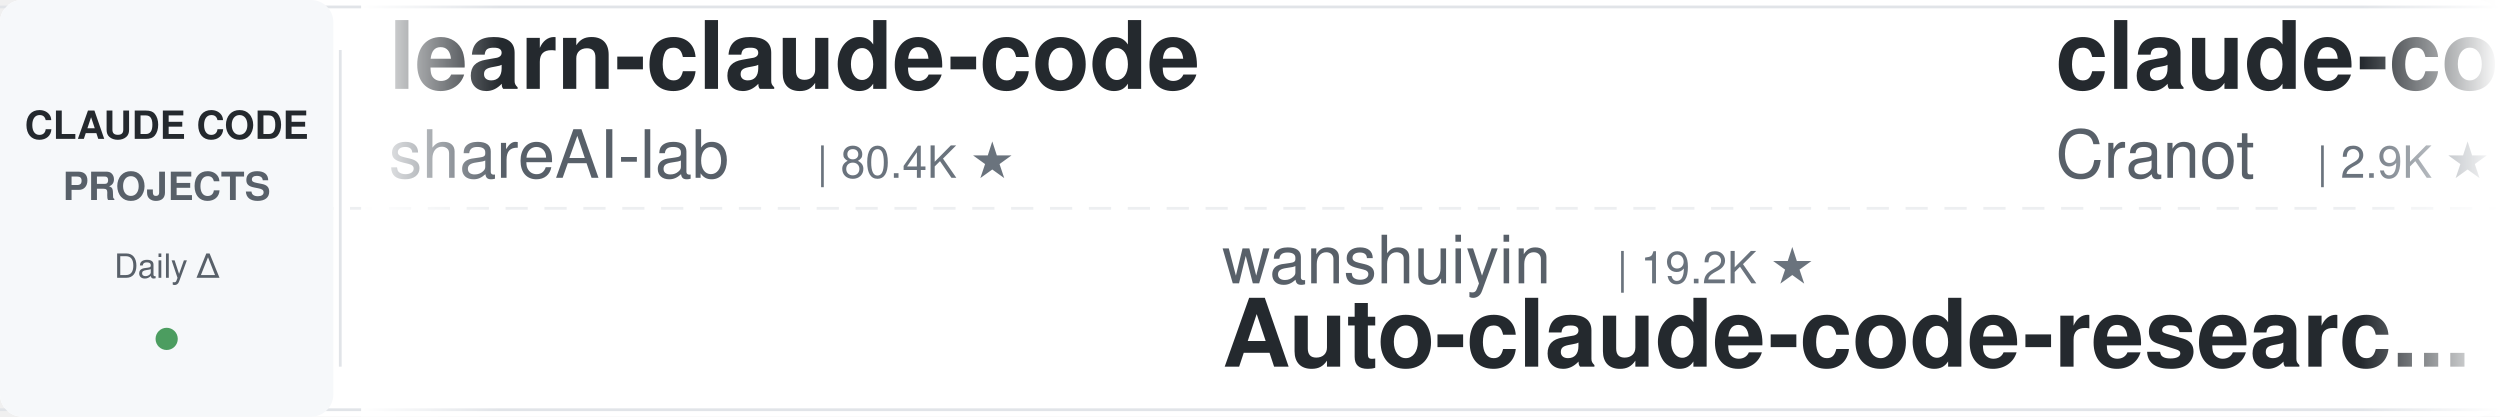
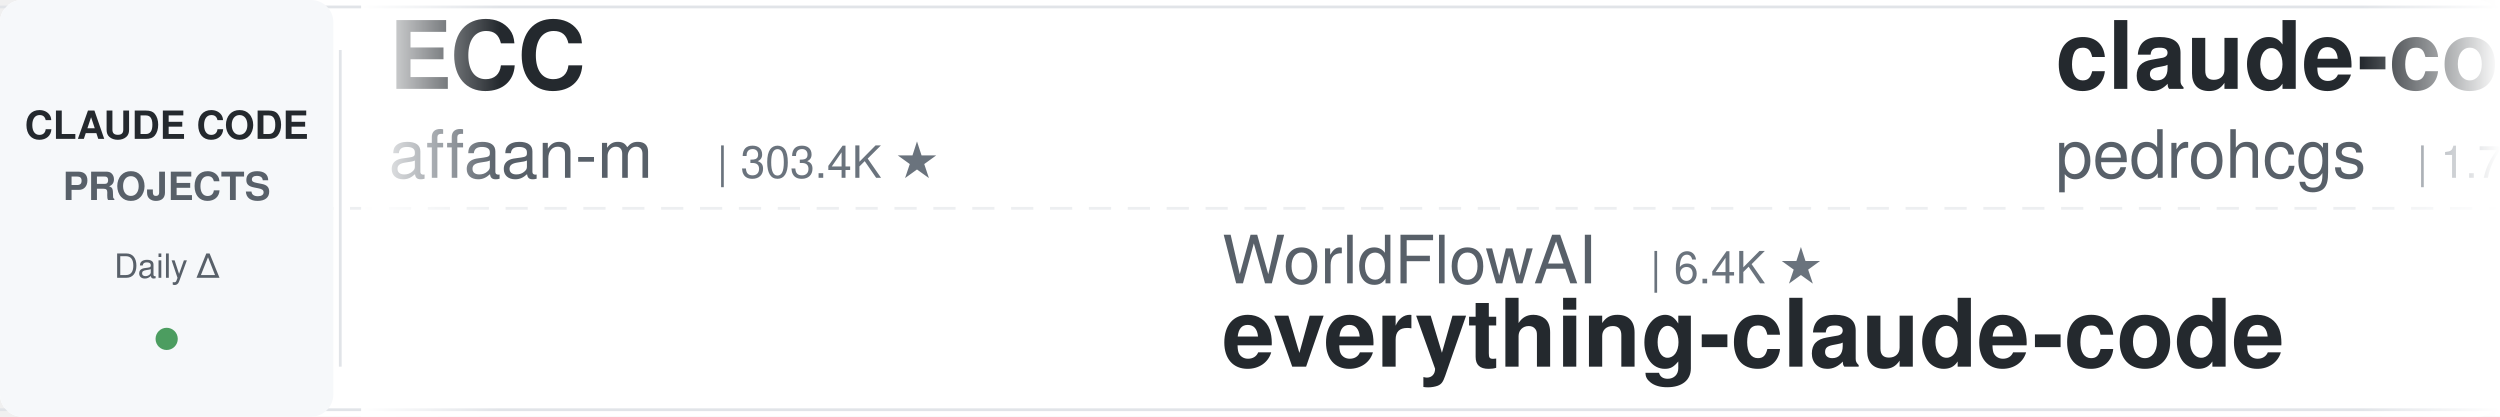
<svg xmlns="http://www.w3.org/2000/svg" width="900" height="150">
  <defs>
    <linearGradient id="leftFade" x1="0%" y1="0%" x2="100%" y2="0%">
      <stop offset="0%" style="stop-color:#ffffff;stop-opacity:1" />
      <stop offset="100%" style="stop-color:#ffffff;stop-opacity:0" />
    </linearGradient>
    <linearGradient id="rightFade" x1="0%" y1="0%" x2="100%" y2="0%">
      <stop offset="0%" style="stop-color:#ffffff;stop-opacity:0" />
      <stop offset="100%" style="stop-color:#ffffff;stop-opacity:1" />
    </linearGradient>
  </defs>
  <rect width="900" height="150" fill="#ffffff" rx="8" />
  <rect x="0" y="2" width="900" height="1" fill="#e1e4e8" />
  <rect x="0" y="147" width="900" height="1" fill="#e1e4e8" />
  <line x1="0" y1="75" x2="900" y2="75" stroke="#e1e4e8" stroke-width="1" stroke-dasharray="8 6" opacity="0.6" />
  <rect x="0" y="0" width="120" height="150" fill="#f6f8fa" rx="8" />
  <text x="60" y="50" font-family="-apple-system, BlinkMacSystemFont, 'Segoe UI', Helvetica, Arial, sans-serif" font-size="14" font-weight="600" fill="#24292e" text-anchor="middle">CLAUDE CODE</text>
  <text x="60" y="72" font-family="-apple-system, BlinkMacSystemFont, 'Segoe UI', Helvetica, Arial, sans-serif" font-size="14" font-weight="600" fill="#586069" text-anchor="middle">PROJECTS</text>
  <text x="60" y="100" font-family="-apple-system, BlinkMacSystemFont, 'Segoe UI', Helvetica, Arial, sans-serif" font-size="12" font-weight="500" fill="#586069" text-anchor="middle">Daily Δ</text>
  <circle cx="60" cy="122" r="4" fill="#22863a" opacity="0.8" />
  <rect x="122" y="18" width="1" height="114" fill="#e1e4e8" />
  <clipPath id="tickerClip">
    <rect x="130" y="0" width="770" height="150" />
  </clipPath>
  <g clip-path="url(#tickerClip)">
    <g id="tickerItems">
      <animateTransform attributeName="transform" attributeType="XML" type="translate" from="0 0" to="-3000 0" dur="54s" repeatCount="indefinite" />
      <g transform="translate(0, 0)">
-         <text x="140" y="32" font-family="-apple-system, BlinkMacSystemFont, 'Segoe UI', Helvetica, Arial, sans-serif" font-size="34" font-weight="600" fill="#24292e">learn-claude-code</text>
-         <text x="140" y="64" font-family="-apple-system, BlinkMacSystemFont, 'Segoe UI', Helvetica, Arial, sans-serif" font-size="24" font-weight="400" fill="#586069">shareAI-lab</text>
-         <text x="294" y="64" font-family="-apple-system, BlinkMacSystemFont, 'Segoe UI', Helvetica, Arial, sans-serif" font-size="16" font-weight="500" fill="#6a737d">| 80.4K ★</text>
+         <text x="140" y="32" font-family="-apple-system, BlinkMacSystemFont, 'Segoe UI', Helvetica, Arial, sans-serif" font-size="34" font-weight="600" fill="#24292e">ECC</text>
+         <text x="140" y="64" font-family="-apple-system, BlinkMacSystemFont, 'Segoe UI', Helvetica, Arial, sans-serif" font-size="24" font-weight="400" fill="#586069">affaan-m</text>
+         <text x="258" y="64" font-family="-apple-system, BlinkMacSystemFont, 'Segoe UI', Helvetica, Arial, sans-serif" font-size="16" font-weight="500" fill="#6a737d">| 303.4K ★</text>
      </g>
      <g transform="translate(300, 0)">
-         <text x="140" y="102" font-family="-apple-system, BlinkMacSystemFont, 'Segoe UI', Helvetica, Arial, sans-serif" font-size="24" font-weight="400" fill="#586069">wanshuiyin</text>
-         <text x="282" y="102" font-family="-apple-system, BlinkMacSystemFont, 'Segoe UI', Helvetica, Arial, sans-serif" font-size="16" font-weight="500" fill="#6a737d">| 19.2K ★</text>
-         <text x="140" y="132" font-family="-apple-system, BlinkMacSystemFont, 'Segoe UI', Helvetica, Arial, sans-serif" font-size="34" font-weight="600" fill="#24292e">Auto-claude-code-researc...</text>
+         <text x="140" y="102" font-family="-apple-system, BlinkMacSystemFont, 'Segoe UI', Helvetica, Arial, sans-serif" font-size="24" font-weight="400" fill="#586069">WorldFlowAI</text>
+         <text x="294" y="102" font-family="-apple-system, BlinkMacSystemFont, 'Segoe UI', Helvetica, Arial, sans-serif" font-size="16" font-weight="500" fill="#6a737d">| 6.4K ★</text>
+         <text x="140" y="132" font-family="-apple-system, BlinkMacSystemFont, 'Segoe UI', Helvetica, Arial, sans-serif" font-size="34" font-weight="600" fill="#24292e">everything-claude-code</text>
      </g>
      <g transform="translate(600, 0)">
-         <text x="140" y="32" font-family="-apple-system, BlinkMacSystemFont, 'Segoe UI', Helvetica, Arial, sans-serif" font-size="34" font-weight="600" fill="#24292e">claude-code-guide</text>
-         <text x="140" y="64" font-family="-apple-system, BlinkMacSystemFont, 'Segoe UI', Helvetica, Arial, sans-serif" font-size="24" font-weight="400" fill="#586069">Cranot</text>
-         <text x="234" y="64" font-family="-apple-system, BlinkMacSystemFont, 'Segoe UI', Helvetica, Arial, sans-serif" font-size="16" font-weight="500" fill="#6a737d">| 2.9K ★</text>
-       </g>
-       <g transform="translate(900, 0)">
-         <text x="140" y="102" font-family="-apple-system, BlinkMacSystemFont, 'Segoe UI', Helvetica, Arial, sans-serif" font-size="24" font-weight="400" fill="#586069">musistudio</text>
-         <text x="282" y="102" font-family="-apple-system, BlinkMacSystemFont, 'Segoe UI', Helvetica, Arial, sans-serif" font-size="16" font-weight="500" fill="#6a737d">| 38.2K ★</text>
-         <text x="140" y="132" font-family="-apple-system, BlinkMacSystemFont, 'Segoe UI', Helvetica, Arial, sans-serif" font-size="34" font-weight="600" fill="#24292e">claude-code-router</text>
-       </g>
-       <g transform="translate(1200, 0)">
-         <text x="140" y="32" font-family="-apple-system, BlinkMacSystemFont, 'Segoe UI', Helvetica, Arial, sans-serif" font-size="34" font-weight="600" fill="#24292e">claude-code-skills</text>
-         <text x="140" y="64" font-family="-apple-system, BlinkMacSystemFont, 'Segoe UI', Helvetica, Arial, sans-serif" font-size="24" font-weight="400" fill="#586069">daymade</text>
-         <text x="246" y="64" font-family="-apple-system, BlinkMacSystemFont, 'Segoe UI', Helvetica, Arial, sans-serif" font-size="16" font-weight="500" fill="#6a737d">| 1.5K ★</text>
-       </g>
-       <g transform="translate(1500, 0)">
-         <text x="140" y="102" font-family="-apple-system, BlinkMacSystemFont, 'Segoe UI', Helvetica, Arial, sans-serif" font-size="24" font-weight="400" fill="#586069">edmund-io</text>
-         <text x="270" y="102" font-family="-apple-system, BlinkMacSystemFont, 'Segoe UI', Helvetica, Arial, sans-serif" font-size="16" font-weight="500" fill="#6a737d">| 1.5K ★</text>
-         <text x="140" y="132" font-family="-apple-system, BlinkMacSystemFont, 'Segoe UI', Helvetica, Arial, sans-serif" font-size="34" font-weight="600" fill="#24292e">edmunds-claude-code</text>
-       </g>
-       <g transform="translate(1800, 0)">
-         <text x="140" y="32" font-family="-apple-system, BlinkMacSystemFont, 'Segoe UI', Helvetica, Arial, sans-serif" font-size="34" font-weight="600" fill="#24292e">ECC</text>
-         <text x="140" y="64" font-family="-apple-system, BlinkMacSystemFont, 'Segoe UI', Helvetica, Arial, sans-serif" font-size="24" font-weight="400" fill="#586069">affaan-m</text>
-         <text x="258" y="64" font-family="-apple-system, BlinkMacSystemFont, 'Segoe UI', Helvetica, Arial, sans-serif" font-size="16" font-weight="500" fill="#6a737d">| 303.1K ★</text>
-       </g>
-       <g transform="translate(2100, 0)">
-         <text x="140" y="102" font-family="-apple-system, BlinkMacSystemFont, 'Segoe UI', Helvetica, Arial, sans-serif" font-size="24" font-weight="400" fill="#586069">SeemSeam</text>
-         <text x="258" y="102" font-family="-apple-system, BlinkMacSystemFont, 'Segoe UI', Helvetica, Arial, sans-serif" font-size="16" font-weight="500" fill="#6a737d">| 3.6K ★</text>
-         <text x="140" y="132" font-family="-apple-system, BlinkMacSystemFont, 'Segoe UI', Helvetica, Arial, sans-serif" font-size="34" font-weight="600" fill="#24292e">claude_codex_bridge</text>
-       </g>
-       <g transform="translate(2400, 0)">
        <text x="140" y="32" font-family="-apple-system, BlinkMacSystemFont, 'Segoe UI', Helvetica, Arial, sans-serif" font-size="34" font-weight="600" fill="#24292e">claude-code-my-workflow</text>
        <text x="140" y="64" font-family="-apple-system, BlinkMacSystemFont, 'Segoe UI', Helvetica, Arial, sans-serif" font-size="24" font-weight="400" fill="#586069">pedrohcgs</text>
        <text x="270" y="64" font-family="-apple-system, BlinkMacSystemFont, 'Segoe UI', Helvetica, Arial, sans-serif" font-size="16" font-weight="500" fill="#6a737d">| 1.7K ★</text>
      </g>
+       <g transform="translate(900, 0)">
+         <text x="140" y="102" font-family="-apple-system, BlinkMacSystemFont, 'Segoe UI', Helvetica, Arial, sans-serif" font-size="24" font-weight="400" fill="#586069">ding113</text>
+         <text x="246" y="102" font-family="-apple-system, BlinkMacSystemFont, 'Segoe UI', Helvetica, Arial, sans-serif" font-size="16" font-weight="500" fill="#6a737d">| 3.4K ★</text>
+         <text x="140" y="132" font-family="-apple-system, BlinkMacSystemFont, 'Segoe UI', Helvetica, Arial, sans-serif" font-size="34" font-weight="600" fill="#24292e">claude-code-hub</text>
+       </g>
+       <g transform="translate(1200, 0)">
+         <text x="140" y="32" font-family="-apple-system, BlinkMacSystemFont, 'Segoe UI', Helvetica, Arial, sans-serif" font-size="34" font-weight="600" fill="#24292e">ralph-claude-code</text>
+         <text x="140" y="64" font-family="-apple-system, BlinkMacSystemFont, 'Segoe UI', Helvetica, Arial, sans-serif" font-size="24" font-weight="400" fill="#586069">frankbria</text>
+         <text x="270" y="64" font-family="-apple-system, BlinkMacSystemFont, 'Segoe UI', Helvetica, Arial, sans-serif" font-size="16" font-weight="500" fill="#6a737d">| 9.7K ★</text>
+       </g>
+       <g transform="translate(1500, 0)">
+         <text x="140" y="102" font-family="-apple-system, BlinkMacSystemFont, 'Segoe UI', Helvetica, Arial, sans-serif" font-size="24" font-weight="400" fill="#586069">jqueryscript</text>
+         <text x="306" y="102" font-family="-apple-system, BlinkMacSystemFont, 'Segoe UI', Helvetica, Arial, sans-serif" font-size="16" font-weight="500" fill="#6a737d">| 552 ★</text>
+         <text x="140" y="132" font-family="-apple-system, BlinkMacSystemFont, 'Segoe UI', Helvetica, Arial, sans-serif" font-size="34" font-weight="600" fill="#24292e">awesome-claude-code</text>
+       </g>
+       <g transform="translate(1800, 0)">
+         <text x="140" y="32" font-family="-apple-system, BlinkMacSystemFont, 'Segoe UI', Helvetica, Arial, sans-serif" font-size="34" font-weight="600" fill="#24292e">claude-code-telegram</text>
+         <text x="140" y="64" font-family="-apple-system, BlinkMacSystemFont, 'Segoe UI', Helvetica, Arial, sans-serif" font-size="24" font-weight="400" fill="#586069">overwirehq</text>
+         <text x="282" y="64" font-family="-apple-system, BlinkMacSystemFont, 'Segoe UI', Helvetica, Arial, sans-serif" font-size="16" font-weight="500" fill="#6a737d">| 2.8K ★</text>
+       </g>
+       <g transform="translate(2100, 0)">
+         <text x="140" y="102" font-family="-apple-system, BlinkMacSystemFont, 'Segoe UI', Helvetica, Arial, sans-serif" font-size="24" font-weight="400" fill="#586069">zebbern</text>
+         <text x="246" y="102" font-family="-apple-system, BlinkMacSystemFont, 'Segoe UI', Helvetica, Arial, sans-serif" font-size="16" font-weight="500" fill="#6a737d">| 4.7K ★</text>
+         <text x="140" y="132" font-family="-apple-system, BlinkMacSystemFont, 'Segoe UI', Helvetica, Arial, sans-serif" font-size="34" font-weight="600" fill="#24292e">claude-code-guide</text>
+       </g>
+       <g transform="translate(2400, 0)">
+         <text x="140" y="32" font-family="-apple-system, BlinkMacSystemFont, 'Segoe UI', Helvetica, Arial, sans-serif" font-size="34" font-weight="600" fill="#24292e">ClaudeCodeAgents</text>
+         <text x="140" y="64" font-family="-apple-system, BlinkMacSystemFont, 'Segoe UI', Helvetica, Arial, sans-serif" font-size="24" font-weight="400" fill="#586069">darcyegb</text>
+         <text x="258" y="64" font-family="-apple-system, BlinkMacSystemFont, 'Segoe UI', Helvetica, Arial, sans-serif" font-size="16" font-weight="500" fill="#6a737d">| 780 ★</text>
+       </g>
      <g transform="translate(2700, 0)">
-         <text x="140" y="102" font-family="-apple-system, BlinkMacSystemFont, 'Segoe UI', Helvetica, Arial, sans-serif" font-size="24" font-weight="400" fill="#586069">Windy3f3f3f3f</text>
-         <text x="318" y="102" font-family="-apple-system, BlinkMacSystemFont, 'Segoe UI', Helvetica, Arial, sans-serif" font-size="16" font-weight="500" fill="#6a737d">| 3.8K ★</text>
-         <text x="140" y="132" font-family="-apple-system, BlinkMacSystemFont, 'Segoe UI', Helvetica, Arial, sans-serif" font-size="34" font-weight="600" fill="#24292e">how-claude-code-works</text>
+         <text x="140" y="102" font-family="-apple-system, BlinkMacSystemFont, 'Segoe UI', Helvetica, Arial, sans-serif" font-size="24" font-weight="400" fill="#586069">AICoderTudou</text>
+         <text x="306" y="102" font-family="-apple-system, BlinkMacSystemFont, 'Segoe UI', Helvetica, Arial, sans-serif" font-size="16" font-weight="500" fill="#6a737d">| 494 ★</text>
+         <text x="140" y="132" font-family="-apple-system, BlinkMacSystemFont, 'Segoe UI', Helvetica, Arial, sans-serif" font-size="34" font-weight="600" fill="#24292e">claude-code-tudou</text>
      </g>
      <g transform="translate(3000, 0)">
-         <text x="140" y="32" font-family="-apple-system, BlinkMacSystemFont, 'Segoe UI', Helvetica, Arial, sans-serif" font-size="34" font-weight="600" fill="#24292e">learn-claude-code</text>
-         <text x="140" y="64" font-family="-apple-system, BlinkMacSystemFont, 'Segoe UI', Helvetica, Arial, sans-serif" font-size="24" font-weight="400" fill="#586069">shareAI-lab</text>
-         <text x="294" y="64" font-family="-apple-system, BlinkMacSystemFont, 'Segoe UI', Helvetica, Arial, sans-serif" font-size="16" font-weight="500" fill="#6a737d">| 80.4K ★</text>
+         <text x="140" y="32" font-family="-apple-system, BlinkMacSystemFont, 'Segoe UI', Helvetica, Arial, sans-serif" font-size="34" font-weight="600" fill="#24292e">ECC</text>
+         <text x="140" y="64" font-family="-apple-system, BlinkMacSystemFont, 'Segoe UI', Helvetica, Arial, sans-serif" font-size="24" font-weight="400" fill="#586069">affaan-m</text>
+         <text x="258" y="64" font-family="-apple-system, BlinkMacSystemFont, 'Segoe UI', Helvetica, Arial, sans-serif" font-size="16" font-weight="500" fill="#6a737d">| 303.4K ★</text>
      </g>
      <g transform="translate(3300, 0)">
-         <text x="140" y="102" font-family="-apple-system, BlinkMacSystemFont, 'Segoe UI', Helvetica, Arial, sans-serif" font-size="24" font-weight="400" fill="#586069">wanshuiyin</text>
-         <text x="282" y="102" font-family="-apple-system, BlinkMacSystemFont, 'Segoe UI', Helvetica, Arial, sans-serif" font-size="16" font-weight="500" fill="#6a737d">| 19.2K ★</text>
-         <text x="140" y="132" font-family="-apple-system, BlinkMacSystemFont, 'Segoe UI', Helvetica, Arial, sans-serif" font-size="34" font-weight="600" fill="#24292e">Auto-claude-code-researc...</text>
+         <text x="140" y="102" font-family="-apple-system, BlinkMacSystemFont, 'Segoe UI', Helvetica, Arial, sans-serif" font-size="24" font-weight="400" fill="#586069">WorldFlowAI</text>
+         <text x="294" y="102" font-family="-apple-system, BlinkMacSystemFont, 'Segoe UI', Helvetica, Arial, sans-serif" font-size="16" font-weight="500" fill="#6a737d">| 6.4K ★</text>
+         <text x="140" y="132" font-family="-apple-system, BlinkMacSystemFont, 'Segoe UI', Helvetica, Arial, sans-serif" font-size="34" font-weight="600" fill="#24292e">everything-claude-code</text>
      </g>
      <g transform="translate(3600, 0)">
-         <text x="140" y="32" font-family="-apple-system, BlinkMacSystemFont, 'Segoe UI', Helvetica, Arial, sans-serif" font-size="34" font-weight="600" fill="#24292e">claude-code-guide</text>
-         <text x="140" y="64" font-family="-apple-system, BlinkMacSystemFont, 'Segoe UI', Helvetica, Arial, sans-serif" font-size="24" font-weight="400" fill="#586069">Cranot</text>
-         <text x="234" y="64" font-family="-apple-system, BlinkMacSystemFont, 'Segoe UI', Helvetica, Arial, sans-serif" font-size="16" font-weight="500" fill="#6a737d">| 2.9K ★</text>
+         <text x="140" y="32" font-family="-apple-system, BlinkMacSystemFont, 'Segoe UI', Helvetica, Arial, sans-serif" font-size="34" font-weight="600" fill="#24292e">claude-code-my-workflow</text>
+         <text x="140" y="64" font-family="-apple-system, BlinkMacSystemFont, 'Segoe UI', Helvetica, Arial, sans-serif" font-size="24" font-weight="400" fill="#586069">pedrohcgs</text>
+         <text x="270" y="64" font-family="-apple-system, BlinkMacSystemFont, 'Segoe UI', Helvetica, Arial, sans-serif" font-size="16" font-weight="500" fill="#6a737d">| 1.7K ★</text>
      </g>
      <g transform="translate(3900, 0)">
-         <text x="140" y="102" font-family="-apple-system, BlinkMacSystemFont, 'Segoe UI', Helvetica, Arial, sans-serif" font-size="24" font-weight="400" fill="#586069">musistudio</text>
-         <text x="282" y="102" font-family="-apple-system, BlinkMacSystemFont, 'Segoe UI', Helvetica, Arial, sans-serif" font-size="16" font-weight="500" fill="#6a737d">| 38.2K ★</text>
-         <text x="140" y="132" font-family="-apple-system, BlinkMacSystemFont, 'Segoe UI', Helvetica, Arial, sans-serif" font-size="34" font-weight="600" fill="#24292e">claude-code-router</text>
+         <text x="140" y="102" font-family="-apple-system, BlinkMacSystemFont, 'Segoe UI', Helvetica, Arial, sans-serif" font-size="24" font-weight="400" fill="#586069">ding113</text>
+         <text x="246" y="102" font-family="-apple-system, BlinkMacSystemFont, 'Segoe UI', Helvetica, Arial, sans-serif" font-size="16" font-weight="500" fill="#6a737d">| 3.4K ★</text>
+         <text x="140" y="132" font-family="-apple-system, BlinkMacSystemFont, 'Segoe UI', Helvetica, Arial, sans-serif" font-size="34" font-weight="600" fill="#24292e">claude-code-hub</text>
      </g>
    </g>
  </g>
  <rect x="130" y="0" width="50" height="150" fill="url(#leftFade)" />
  <rect x="850" y="0" width="50" height="150" fill="url(#rightFade)" />
</svg>
